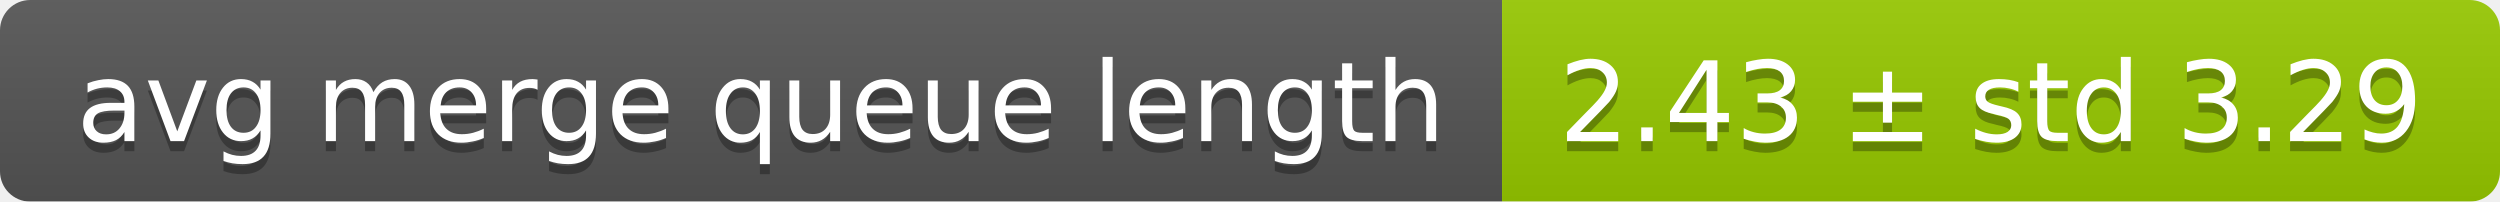
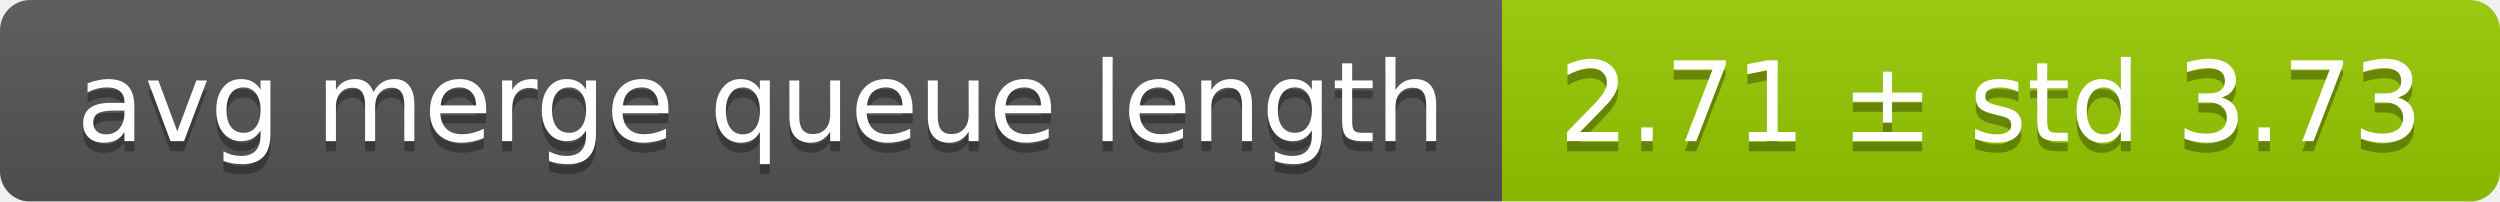
<svg xmlns="http://www.w3.org/2000/svg" width="248" height="20">
  <linearGradient id="smooth" x2="0" y2="100%">
    <stop offset="0" stop-color="#bbb" stop-opacity=".1" />
    <stop offset="1" stop-opacity=".1" />
  </linearGradient>
  <mask id="round">
    <rect width="248" height="20" rx="3" fill="#fff" />
  </mask>
  <g mask="url(#round)">
    <rect width="149" height="20" fill="#555" />
    <rect x="149" width="99" height="20" fill="#97ca00" />
    <rect width="248" height="20" fill="url(#smooth)" />
  </g>
  <g fill="#fff" text-anchor="middle" font-family="DejaVu Sans,Verdana,Geneva,sans-serif" font-size="11">
    <text x="75.5" y="15" fill="#010101" fill-opacity=".3">avg merge queue length</text>
    <text x="75.5" y="14">avg merge queue length</text>
-     <text x="197.5" y="15" fill="#010101" fill-opacity=".3">2.43 ± std 3.29</text>
-     <text x="197.5" y="14">2.43 ± std 3.29</text>
+     <text x="197.5" y="15" fill="#010101" fill-opacity=".3">2.71 ± std 3.73</text>
+     <text x="197.5" y="14">2.71 ± std 3.73</text>
  </g>
</svg>
